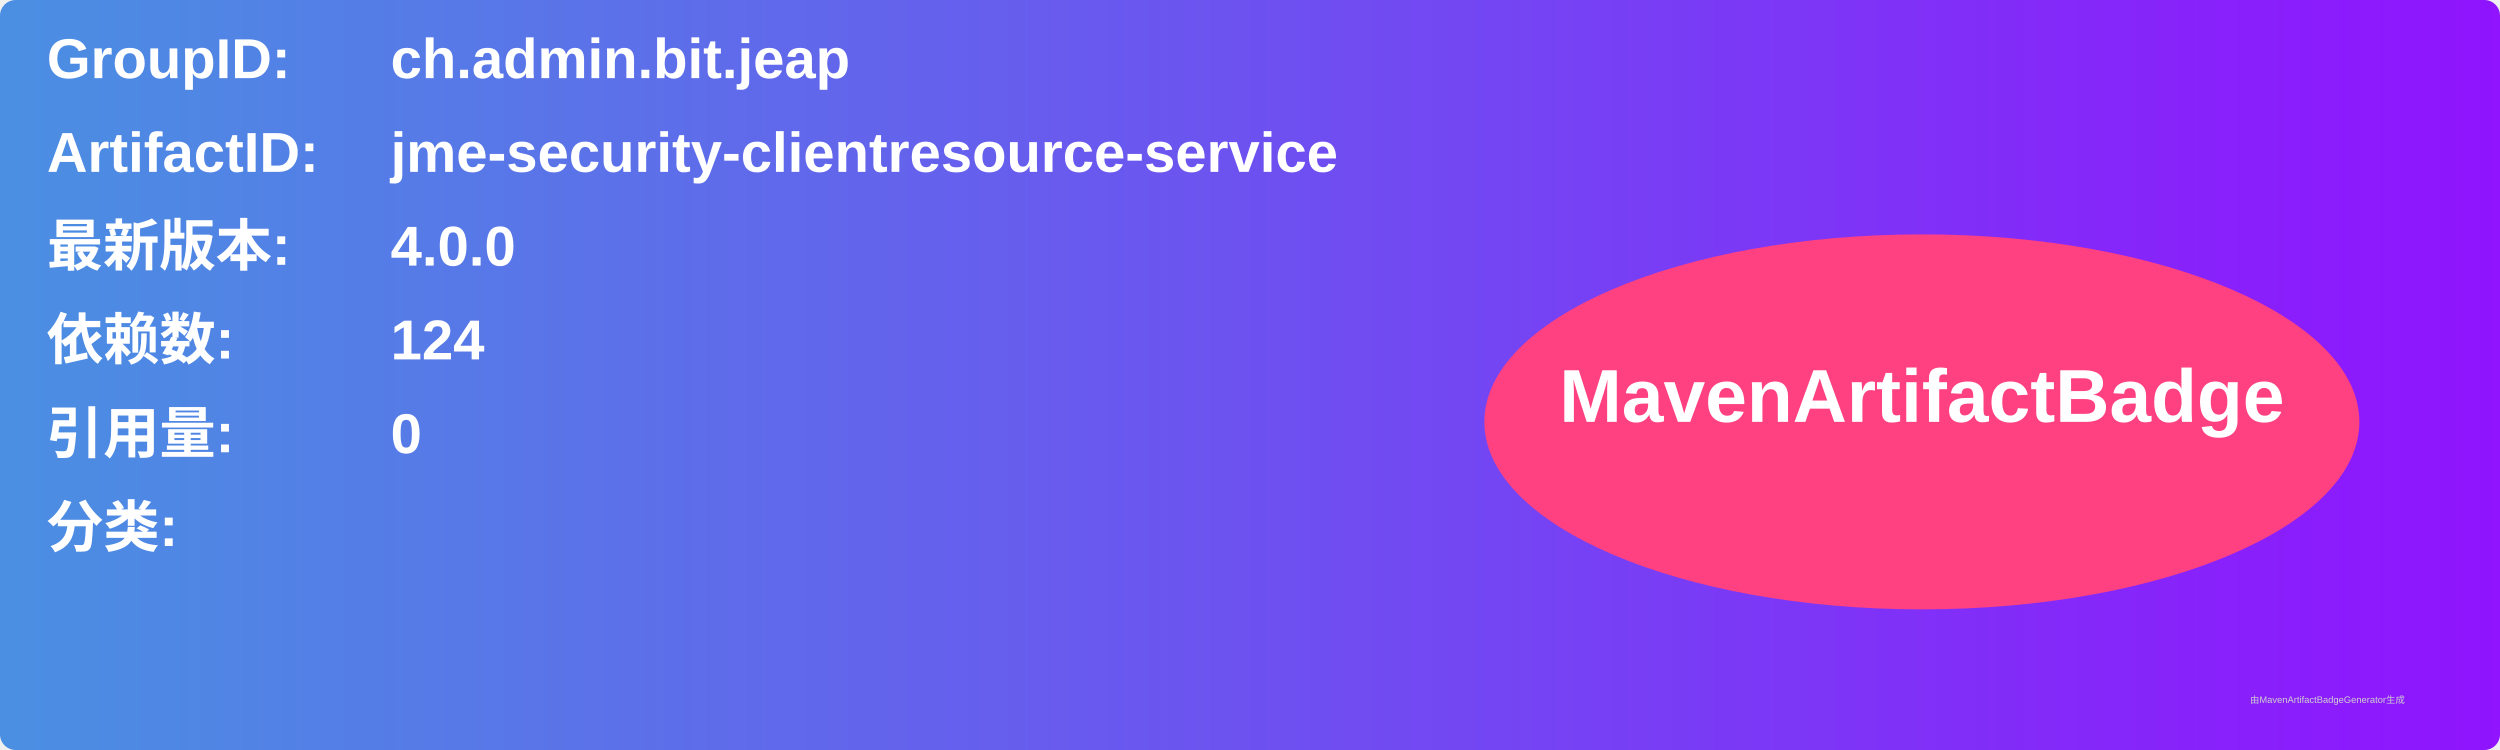
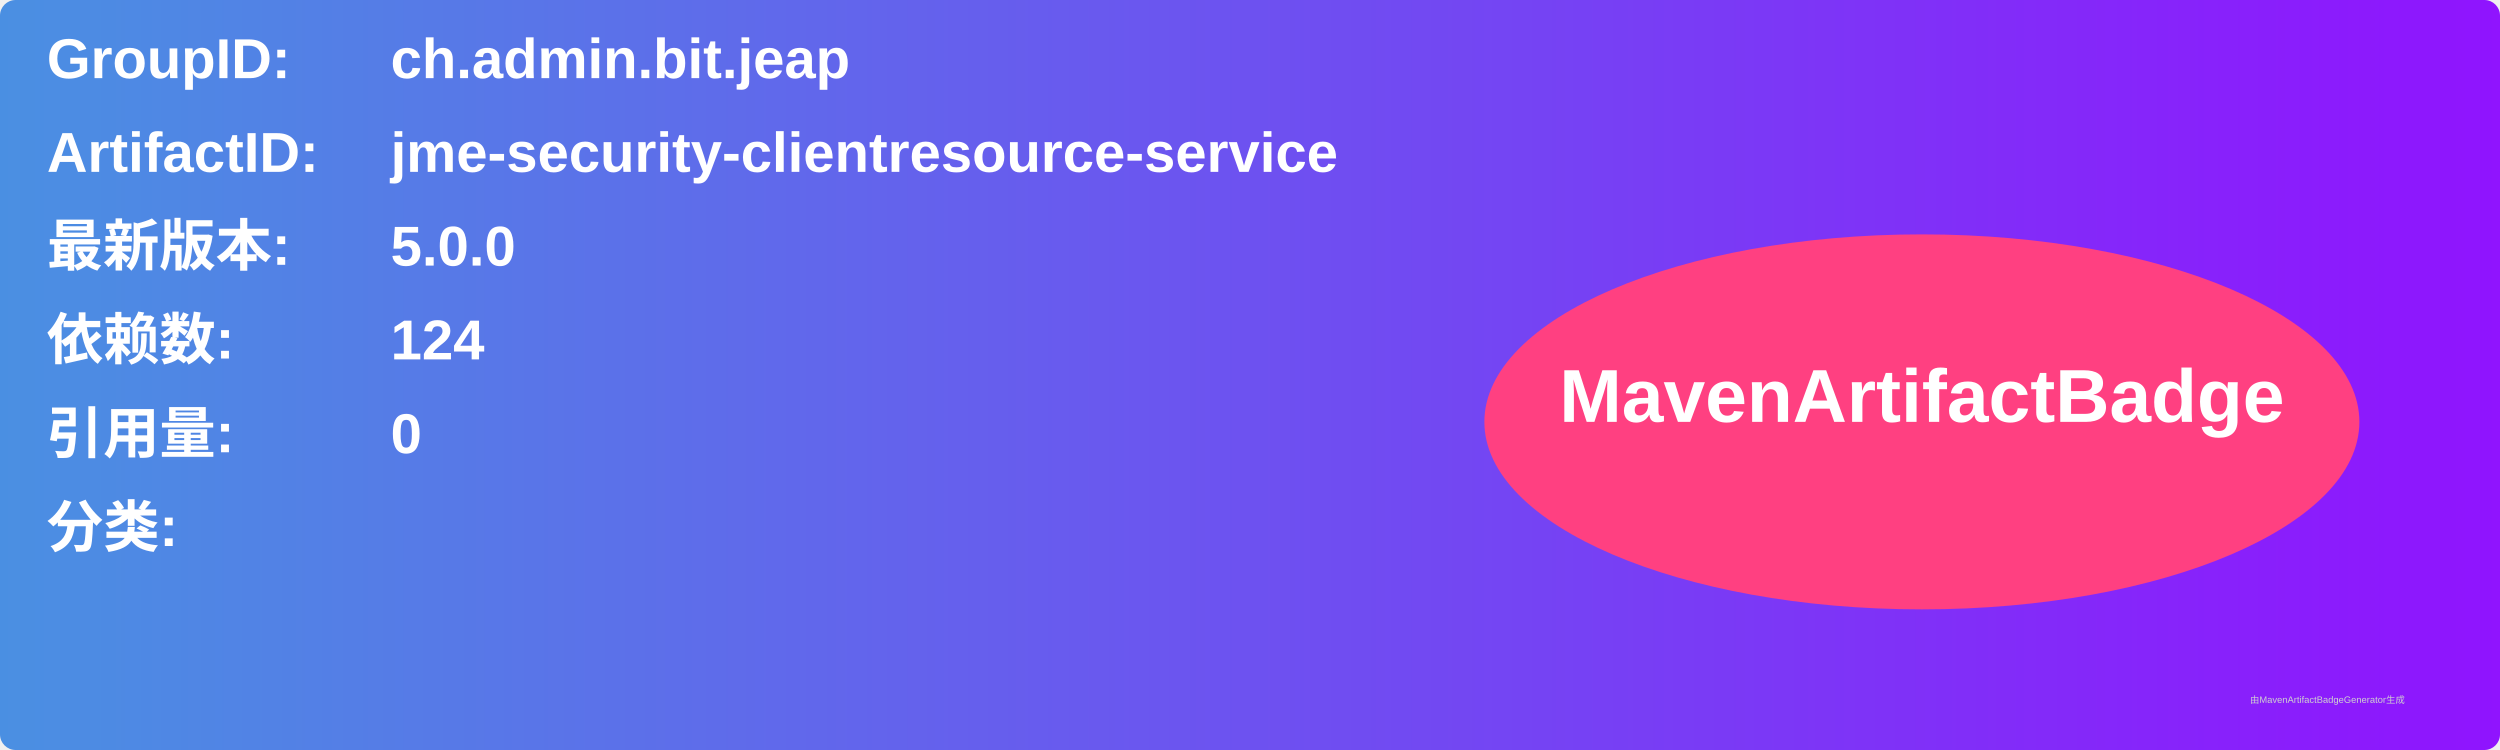
<svg xmlns="http://www.w3.org/2000/svg" width="800" height="240" viewBox="0 0 800 240">
  <linearGradient id="grad" x1="0%" y1="0%" x2="100%" y2="0%">
    <stop offset="0%" stop-color="#4a90e2" />
    <stop offset="100%" stop-color="#9013fe" />
  </linearGradient>
  <rect width="100%" height="100%" rx="5" ry="5" fill="url(#grad)" />
  <g transform="translate(15, 15)">
    <text x="0" y="10" font-family="Arial" font-size="18" fill="white" font-weight="bold" width="260">GroupID:</text>
    <text x="110" y="10" font-family="Arial" font-size="18" fill="white" font-weight="bold" width="460">ch.admin.bit.jeap</text>
    <text x="0" y="40" font-family="Arial" font-size="18" fill="white" font-weight="bold" width="260">ArtifactID:</text>
    <text x="110" y="40" font-family="Arial" font-size="18" fill="white" font-weight="bold" width="460">jme-security-clientresource-service</text>
    <text x="0" y="70" font-family="Arial" font-size="18" fill="white" font-weight="bold">最新版本:</text>
    <text x="110" y="70" font-family="Arial" font-size="18" fill="white" font-weight="bold">
-       <tspan font-weight="bold">4.0.0</tspan>
+       <tspan font-weight="bold">5.0.0</tspan>
    </text>
    <text x="0" y="100" font-family="Arial" font-size="18" fill="white" font-weight="bold">依赖数: </text>
    <text x="110" y="100" font-family="Arial" font-size="18" fill="white">
      <tspan font-weight="bold">124</tspan>
    </text>
    <text x="0" y="130" font-family="Arial" font-size="18" fill="white" font-weight="bold">引用量: </text>
    <text x="110" y="130" font-family="Arial" font-size="18" fill="white">
      <tspan font-weight="bold">0</tspan>
    </text>
    <text x="0" y="160" font-family="Arial" font-size="18" fill="white" font-weight="bold">分类:</text>
    <text x="10" y="190" font-family="Arial" font-size="10" fill="white">
      <tspan font-weight="bold" />
    </text>
    <ellipse cx="600" cy="120" rx="140" ry="60" fill="#ff4081" />
    <text x="600" y="120" text-anchor="middle" font-family="Arial" font-size="24" fill="white" font-weight="bold">MavenArtifactBadge</text>
  </g>
  <text x="720" y="225" font-family="Arial" font-size="3" fill="#d0d0d0">由MavenArtifactBadgeGenerator生成</text>
</svg>
